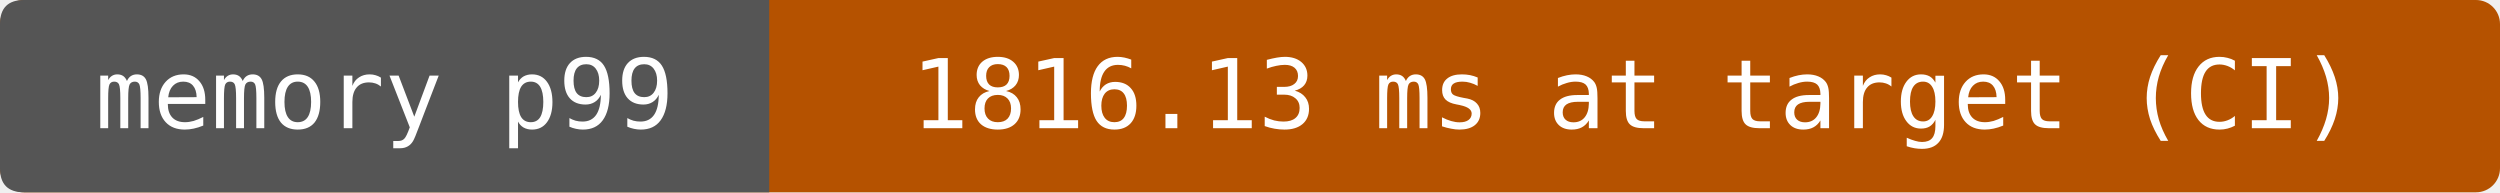
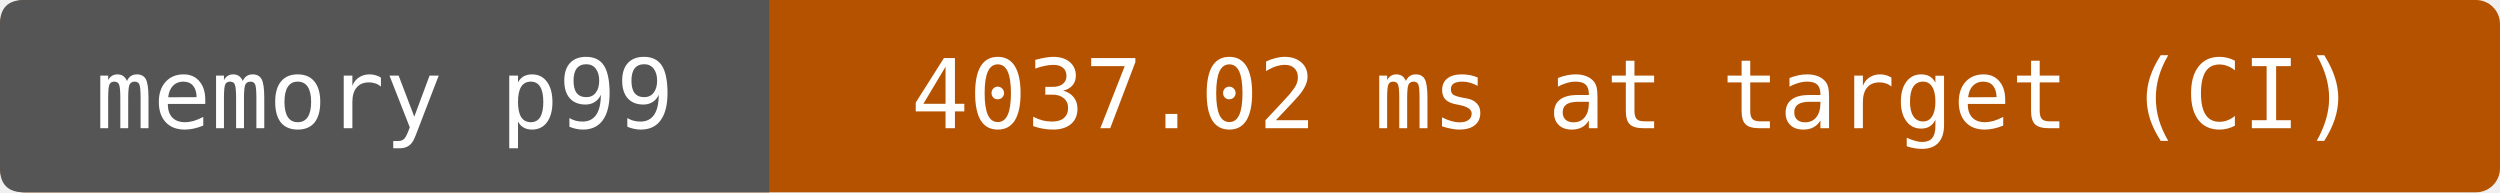
- <svg xmlns="http://www.w3.org/2000/svg" width="312" height="24" viewBox="0 0 312 24" role="img" aria-label="memory p99: 1816.13 ms at target (CI)">
+ <svg xmlns="http://www.w3.org/2000/svg" width="312" height="24" viewBox="0 0 312 24" role="img" aria-label="memory p99: 4037.02 ms at target (CI)">
  <rect width="312" height="24" rx="3" fill="#b55200" />
  <path d="M3 0H96V24H3Q0 24 0 21V3Q0 0 3 0" fill="#555" />
  <g fill="#fff" text-anchor="middle" font-family="DejaVu Sans Mono,monospace" font-size="12">
    <text x="48" y="16">memory p99</text>
-     <text x="204" y="16">1816.13 ms at target (CI)</text>
+     <text x="204" y="16">4037.02 ms at target (CI)</text>
  </g>
</svg>
